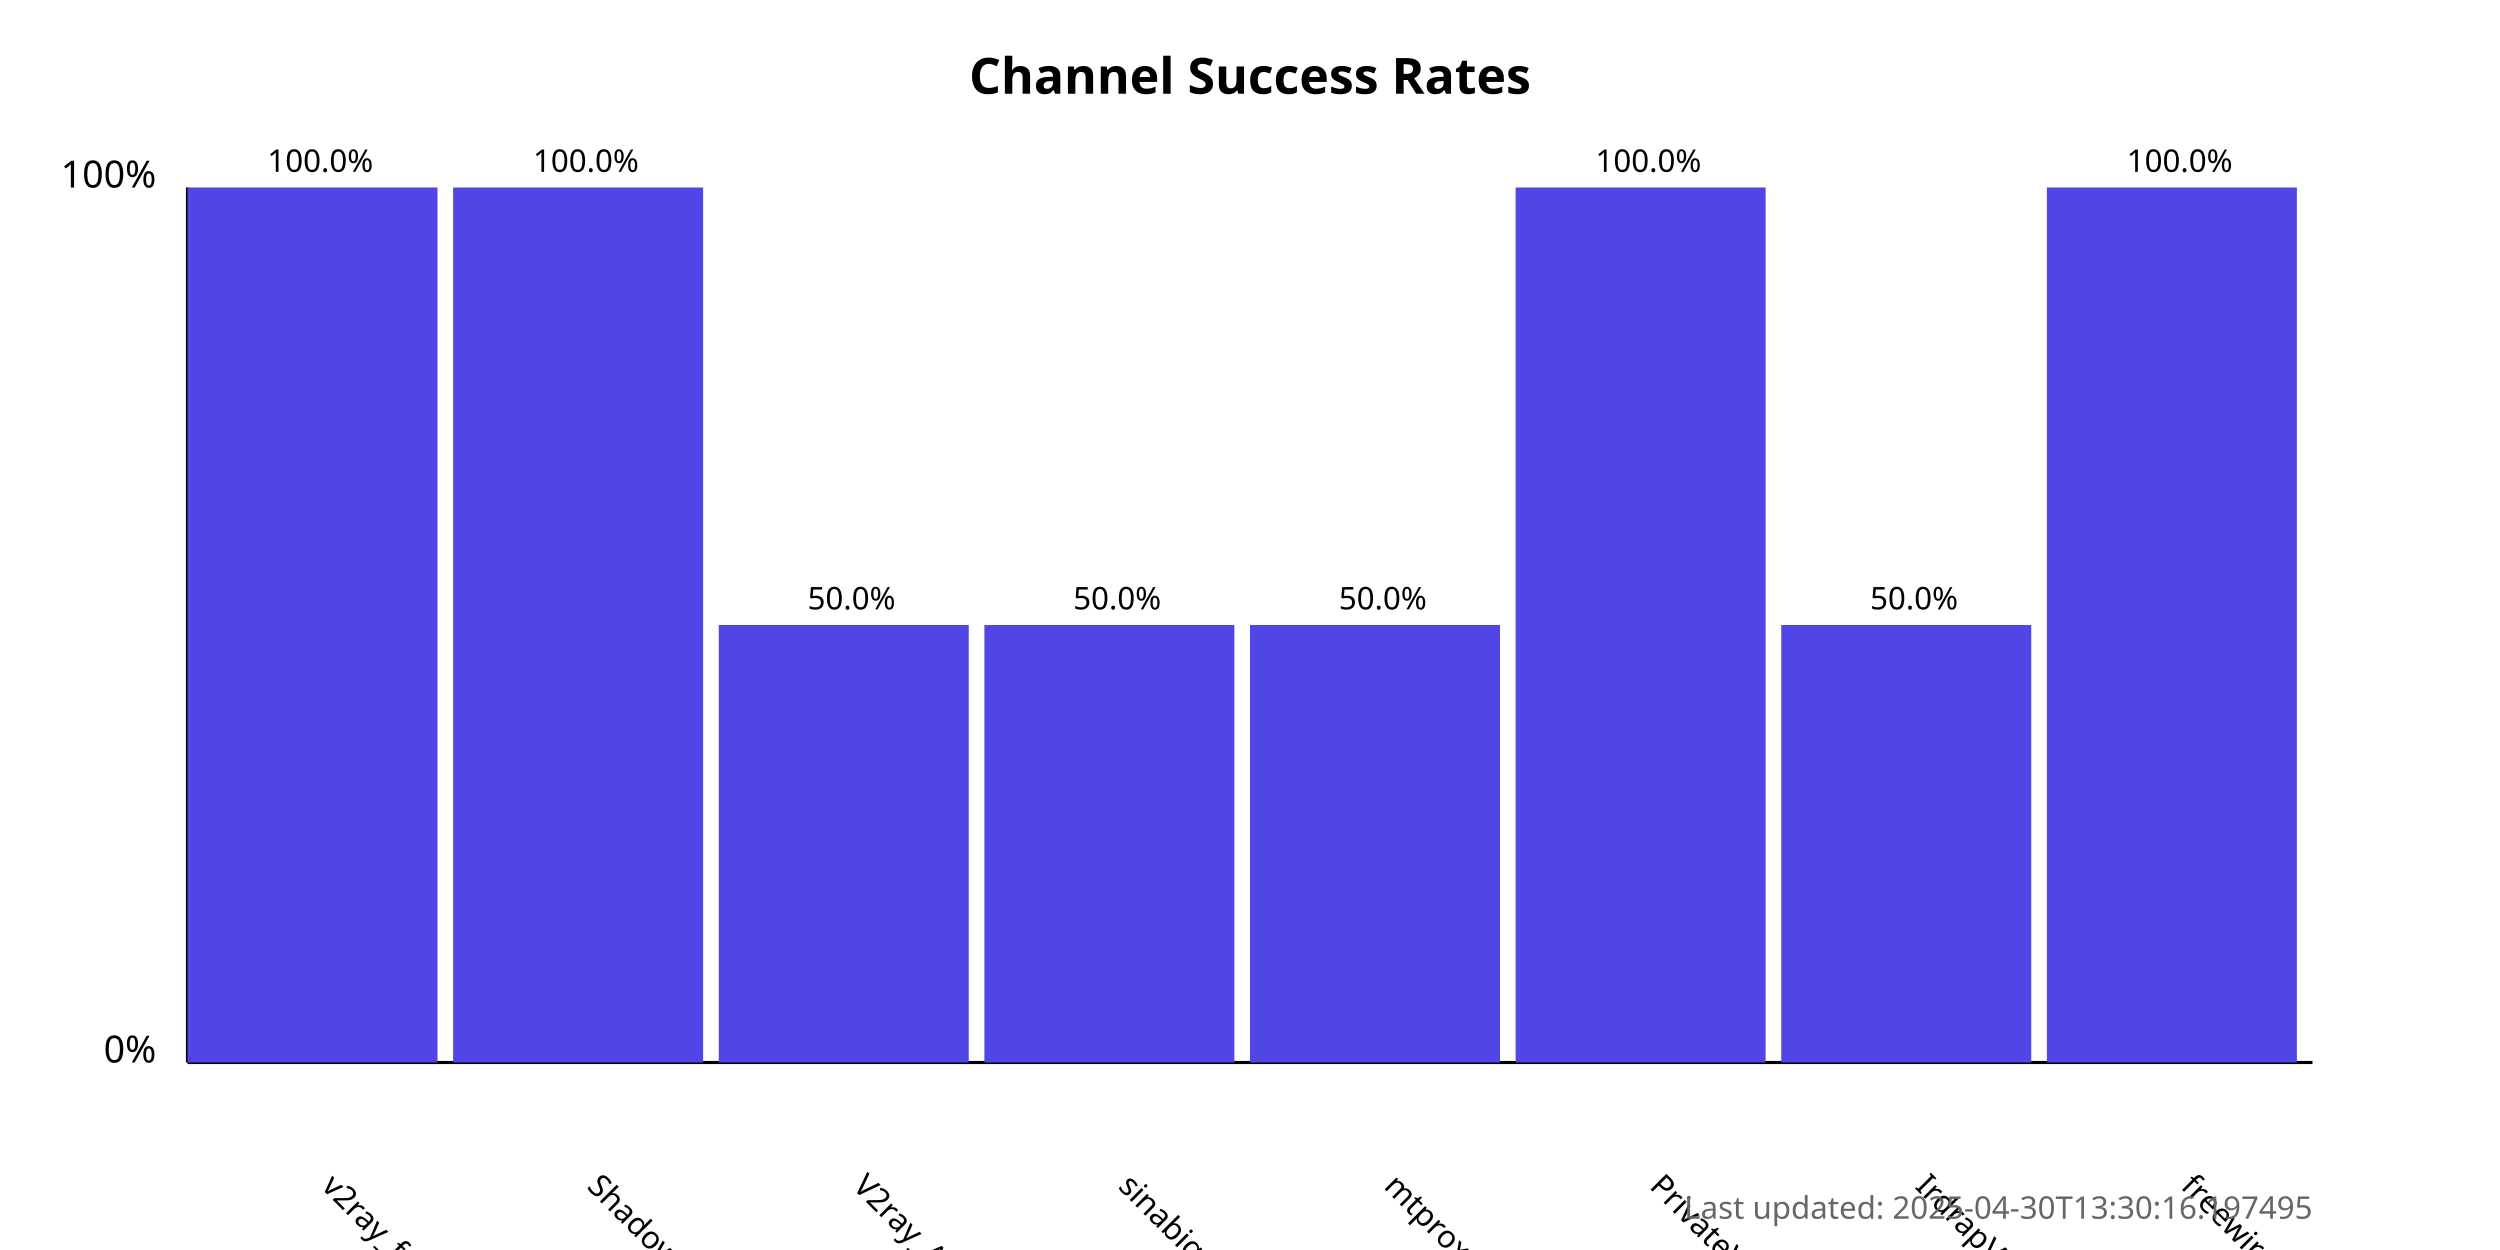
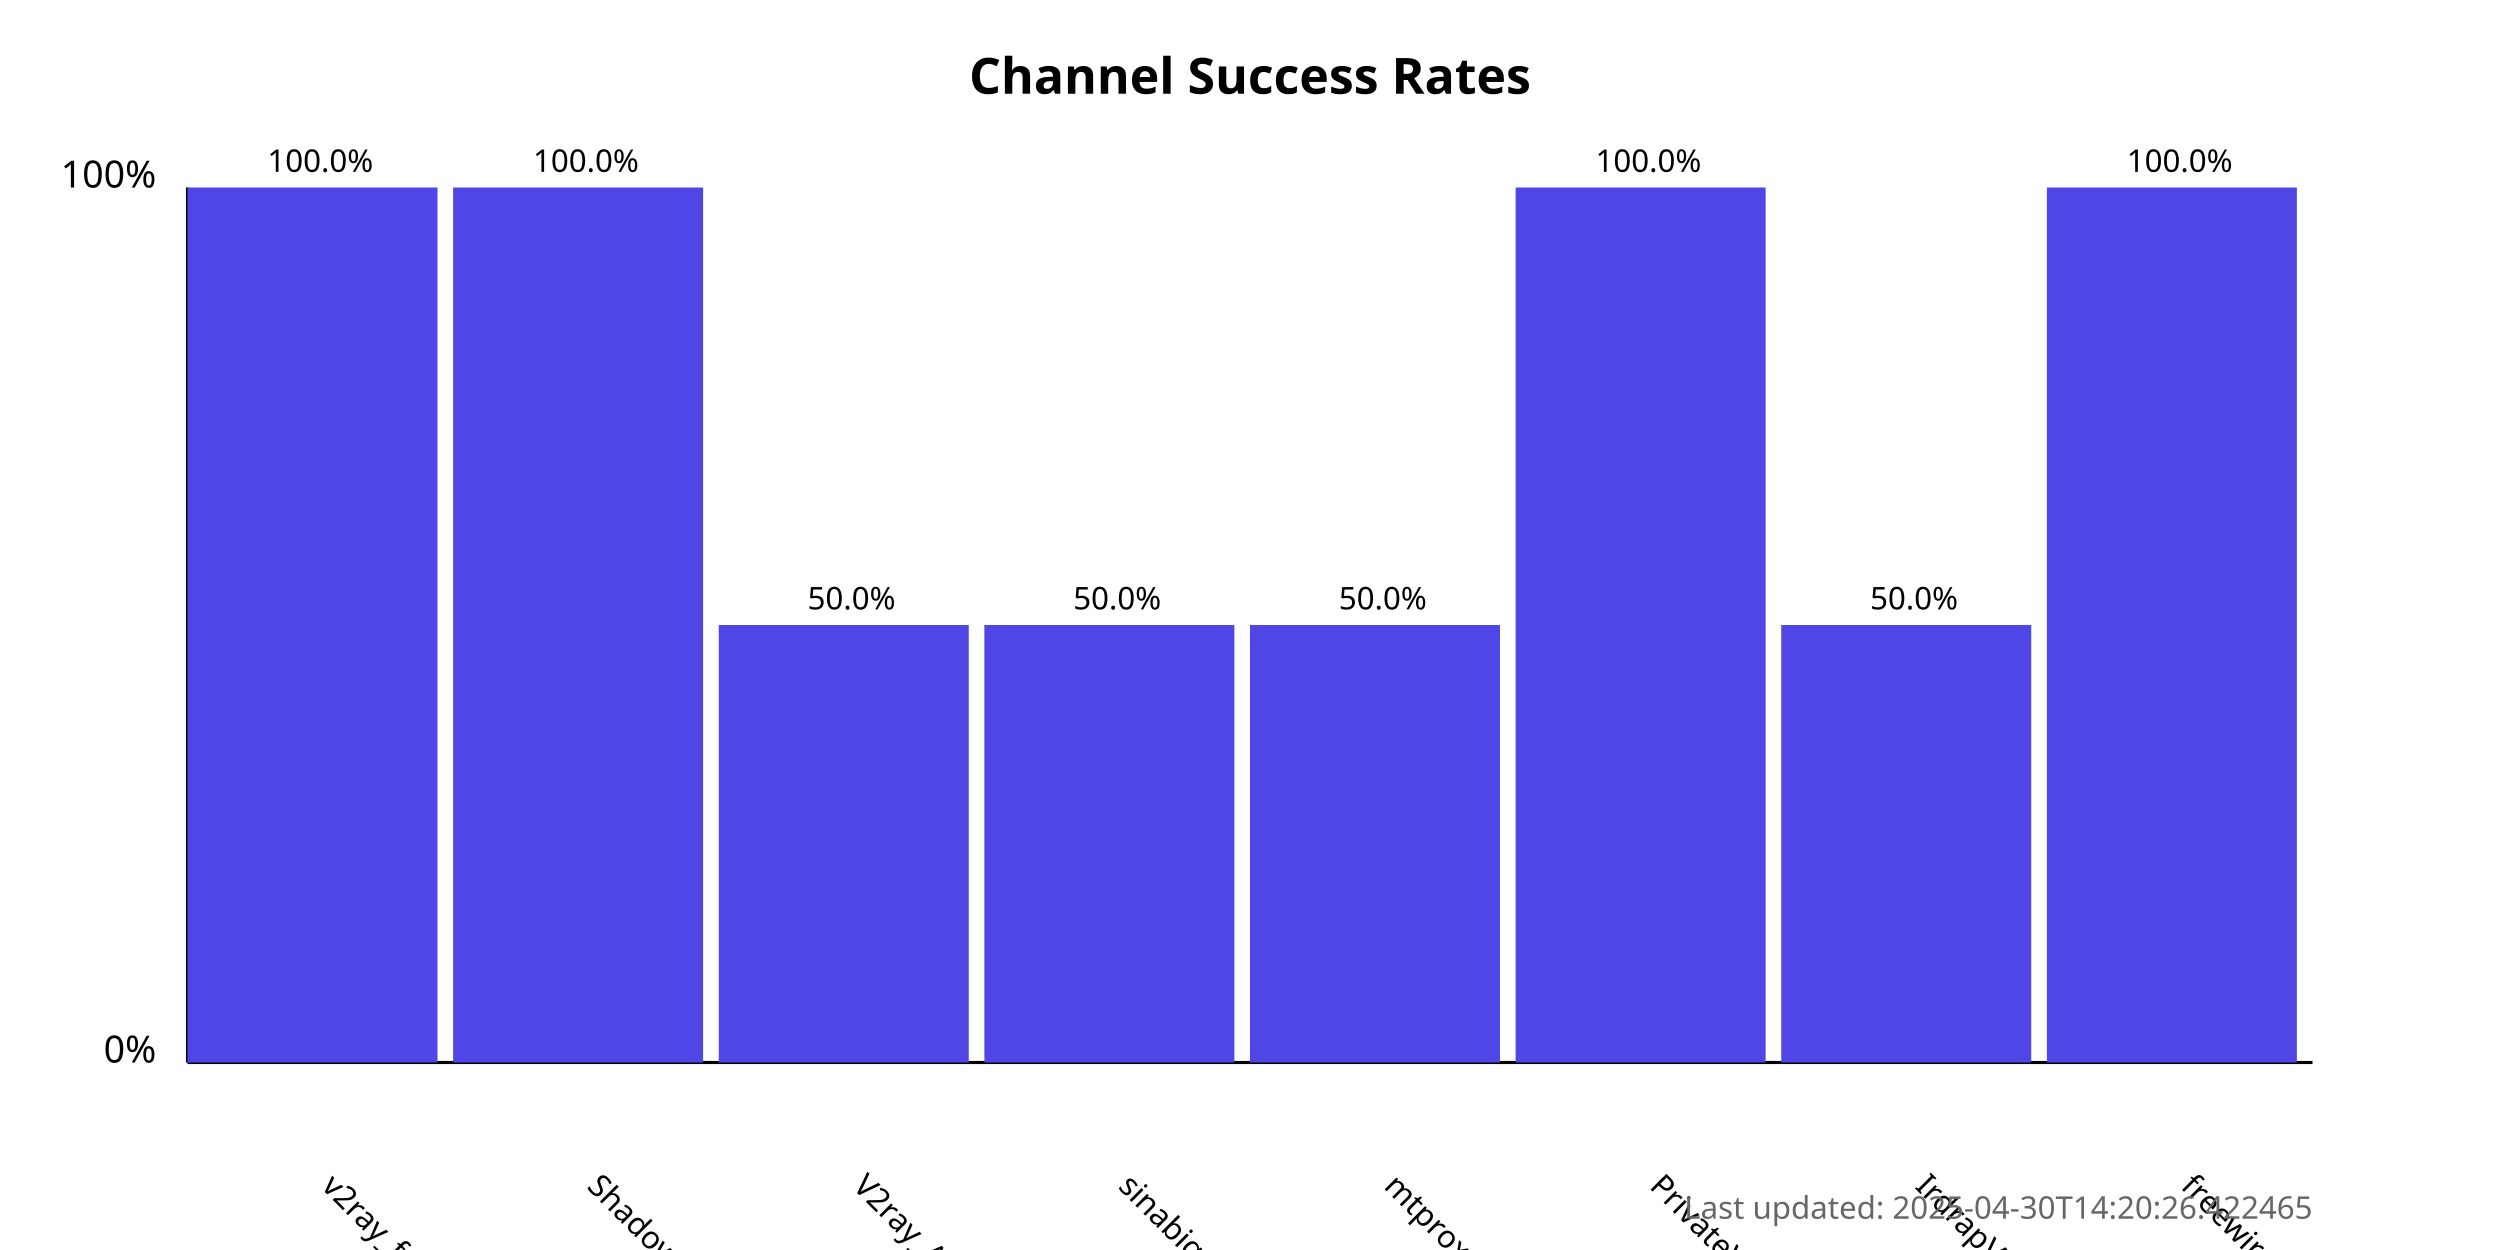
<svg xmlns="http://www.w3.org/2000/svg" width="800" height="400">
  <style>
            .chart-title { font: bold 16px sans-serif; }
            .axis-label { font: 12px sans-serif; }
            .tick-label { font: 10px sans-serif; }
            .bar { fill: #4f46e5; }
            .bar:hover { fill: #6366f1; }
            .timestamp { font: 10px sans-serif; fill: #666; }
        </style>
  <text x="400.0" y="30" text-anchor="middle" class="chart-title">
            Channel Success Rates
        </text>
  <line x1="60" y1="340" x2="60" y2="60" stroke="black" stroke-width="1" />
  <line x1="60" y1="340" x2="740" y2="340" stroke="black" stroke-width="1" />
  <text x="50" y="340" text-anchor="end" class="axis-label">0%</text>
  <text x="50" y="60" text-anchor="end" class="axis-label">100%</text>
  <g>
    <rect x="60" y="60.0" width="80.0" height="280.0" class="bar" />
    <text x="102.5" y="380" transform="rotate(45, 102.5, 380)" text-anchor="start" class="tick-label">
                v2ray_free_conf
            </text>
    <text x="102.5" y="55.0" text-anchor="middle" class="tick-label">
                100.0%
            </text>
  </g>
  <g>
    <rect x="145.0" y="60.0" width="80.0" height="280.0" class="bar" />
    <text x="187.5" y="380" transform="rotate(45, 187.5, 380)" text-anchor="start" class="tick-label">
                ShadowProxy66
            </text>
    <text x="187.5" y="55.0" text-anchor="middle" class="tick-label">
                100.0%
            </text>
  </g>
  <g>
    <rect x="230.0" y="200.0" width="80.0" height="140.0" class="bar" />
    <text x="272.5" y="380" transform="rotate(45, 272.5, 380)" text-anchor="start" class="tick-label">
                V2ray_Alpha
            </text>
    <text x="272.5" y="195.0" text-anchor="middle" class="tick-label">
                50.0%
            </text>
  </g>
  <g>
    <rect x="315.0" y="200.0" width="80.0" height="140.0" class="bar" />
    <text x="357.5" y="380" transform="rotate(45, 357.5, 380)" text-anchor="start" class="tick-label">
                sinabigo
            </text>
    <text x="357.5" y="195.0" text-anchor="middle" class="tick-label">
                50.0%
            </text>
  </g>
  <g>
    <rect x="400.0" y="200.0" width="80.0" height="140.0" class="bar" />
    <text x="442.5" y="380" transform="rotate(45, 442.5, 380)" text-anchor="start" class="tick-label">
                mtproxy_lists
            </text>
    <text x="442.5" y="195.0" text-anchor="middle" class="tick-label">
                50.0%
            </text>
  </g>
  <g>
    <rect x="485.0" y="60.0" width="80.0" height="280.0" class="bar" />
    <text x="527.5" y="380" transform="rotate(45, 527.5, 380)" text-anchor="start" class="tick-label">
                PrivateVPNs
            </text>
    <text x="527.5" y="55.0" text-anchor="middle" class="tick-label">
                100.0%
            </text>
  </g>
  <g>
    <rect x="570.0" y="200.0" width="80.0" height="140.0" class="bar" />
    <text x="612.5" y="380" transform="rotate(45, 612.5, 380)" text-anchor="start" class="tick-label">
                IrdrapVPNnews
            </text>
    <text x="612.5" y="195.0" text-anchor="middle" class="tick-label">
                50.0%
            </text>
  </g>
  <g>
    <rect x="655.0" y="60.0" width="80.0" height="280.0" class="bar" />
    <text x="697.5" y="380" transform="rotate(45, 697.5, 380)" text-anchor="start" class="tick-label">
                freewireguard
            </text>
    <text x="697.5" y="55.0" text-anchor="middle" class="tick-label">
                100.0%
            </text>
  </g>
  <text x="740" y="390" text-anchor="end" class="timestamp">
-             Last updated: 2025-04-30T13:30:16.197495
+             Last updated: 2025-04-30T14:20:26.422465
        </text>
</svg>
